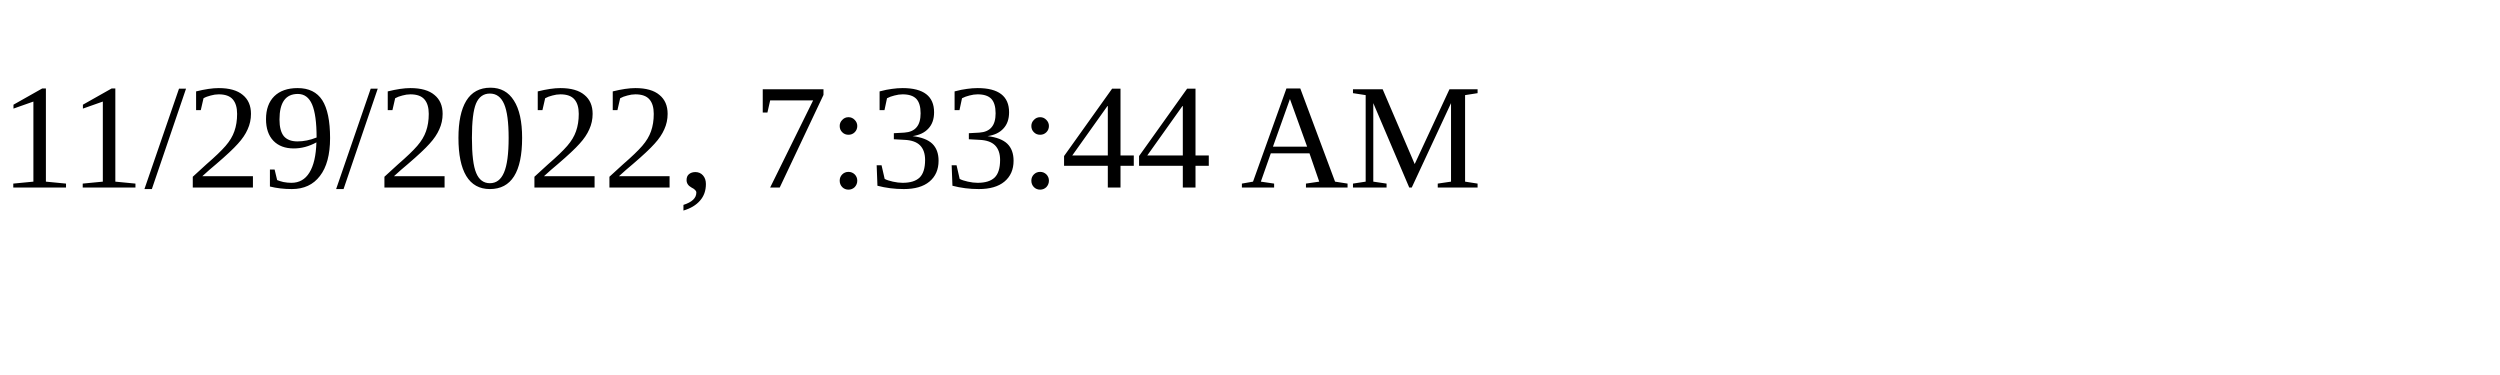
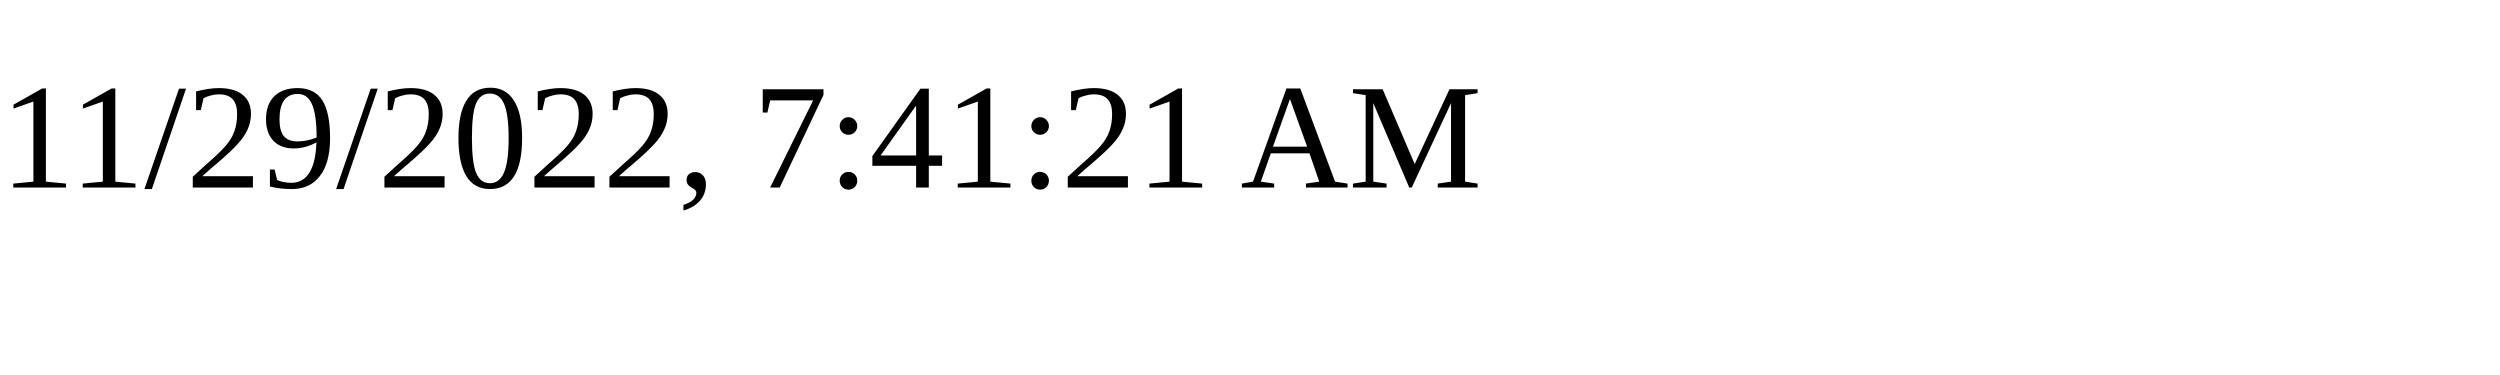
<svg xmlns="http://www.w3.org/2000/svg" height="30" width="200">
-   <text x="0" y="15">11/29/2022, 7:33:44 AM</text>
+   <text x="0" y="15">11/29/2022, 7:41:21 AM</text>
</svg>
